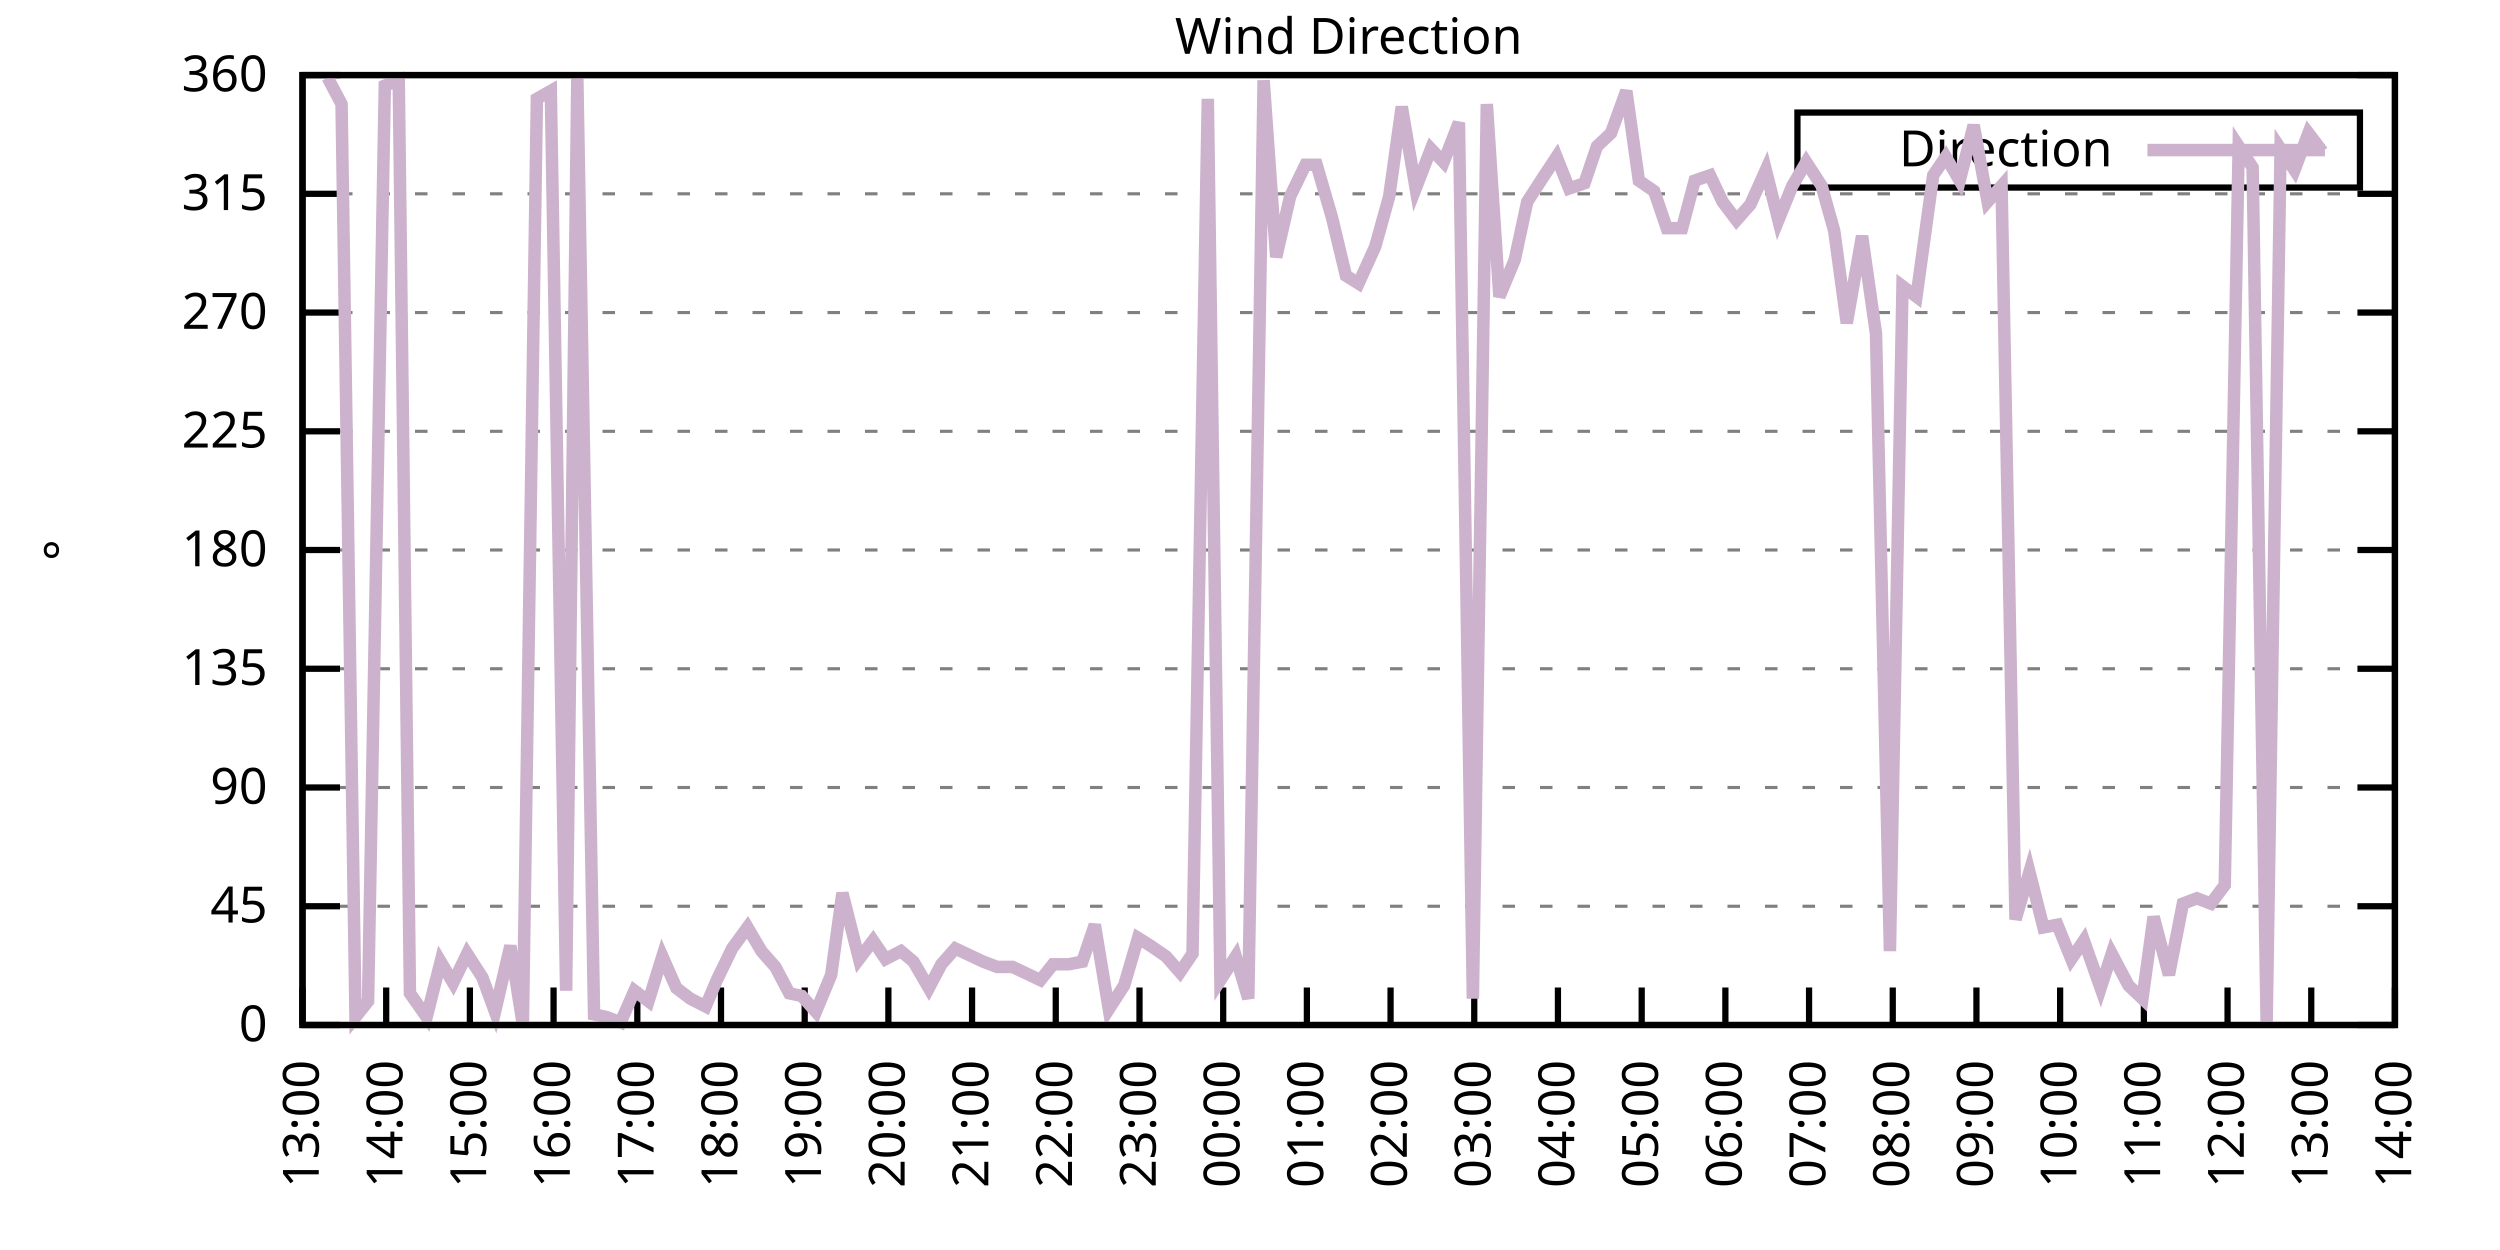
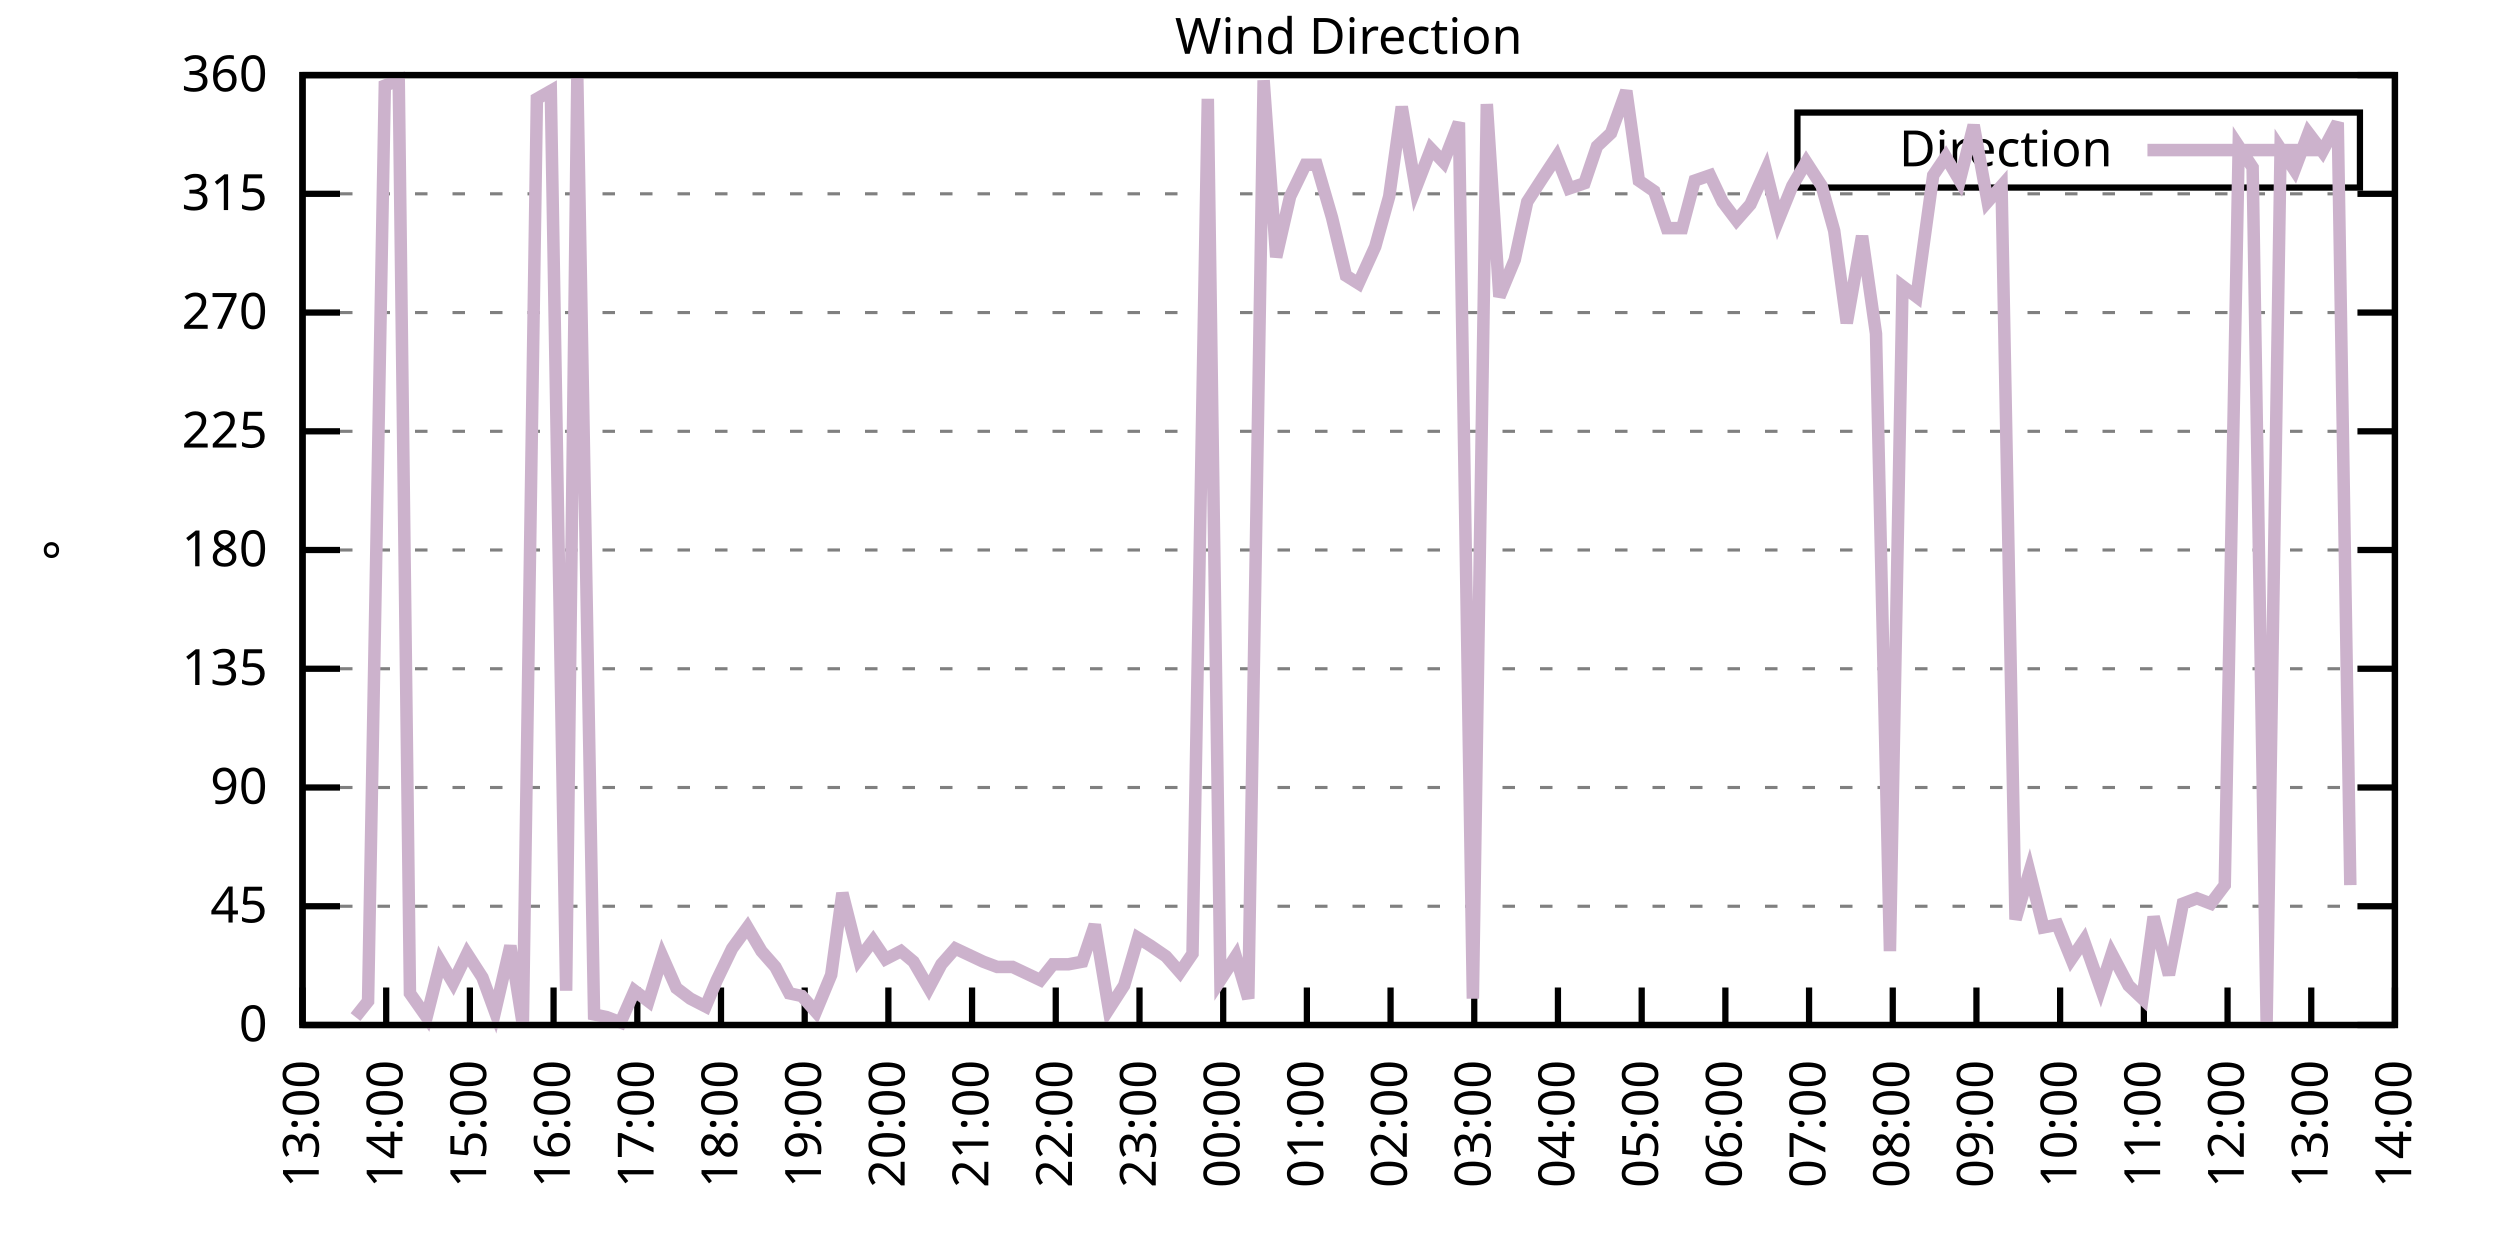
<svg xmlns="http://www.w3.org/2000/svg" xmlns:xlink="http://www.w3.org/1999/xlink" width="400" height="200" viewBox="0 0 400 200">
  <g id="gnuplot_canvas">
    <rect x="0" y="0" width="400" height="200" fill="none" />
    <defs>
      <circle id="gpDot" r="0.5" stroke-width="0.5" stroke="currentColor" />
      <path id="gpPt0" stroke-width="0.333" stroke="currentColor" d="M-1,0 h2 M0,-1 v2" />
      <path id="gpPt1" stroke-width="0.333" stroke="currentColor" d="M-1,-1 L1,1 M1,-1 L-1,1" />
      <path id="gpPt2" stroke-width="0.333" stroke="currentColor" d="M-1,0 L1,0 M0,-1 L0,1 M-1,-1 L1,1 M-1,1 L1,-1" />
      <rect id="gpPt3" stroke-width="0.333" stroke="currentColor" x="-1" y="-1" width="2" height="2" />
      <rect id="gpPt4" stroke-width="0.333" stroke="currentColor" fill="currentColor" x="-1" y="-1" width="2" height="2" />
      <circle id="gpPt5" stroke-width="0.333" stroke="currentColor" cx="0" cy="0" r="1" />
      <use xlink:href="#gpPt5" id="gpPt6" fill="currentColor" stroke="none" />
      <path id="gpPt7" stroke-width="0.333" stroke="currentColor" d="M0,-1.33 L-1.33,0.67 L1.33,0.67 z" />
      <use xlink:href="#gpPt7" id="gpPt8" fill="currentColor" stroke="none" />
      <use xlink:href="#gpPt7" id="gpPt9" stroke="currentColor" transform="rotate(180)" />
      <use xlink:href="#gpPt9" id="gpPt10" fill="currentColor" stroke="none" />
      <use xlink:href="#gpPt3" id="gpPt11" stroke="currentColor" transform="rotate(45)" />
      <use xlink:href="#gpPt11" id="gpPt12" fill="currentColor" stroke="none" />
      <path id="gpPt13" stroke-width="0.333" stroke="currentColor" d="M0,1.330 L1.265,0.411 L0.782,-1.067 L-0.782,-1.076 L-1.265,0.411 z" />
      <use xlink:href="#gpPt13" id="gpPt14" fill="currentColor" stroke="none" />
      <filter id="textbox" filterUnits="objectBoundingBox" x="0" y="0" height="1" width="1">
        <feFlood flood-color="white" flood-opacity="1" result="bgnd" />
        <feComposite in="SourceGraphic" in2="bgnd" operator="atop" />
      </filter>
      <filter id="greybox" filterUnits="objectBoundingBox" x="0" y="0" height="1" width="1">
        <feFlood flood-color="lightgrey" flood-opacity="1" result="grey" />
        <feComposite in="SourceGraphic" in2="grey" operator="atop" />
      </filter>
    </defs>
    <g fill="none" color="white" stroke="currentColor" stroke-width="1.00" stroke-linecap="butt" stroke-linejoin="miter">
</g>
    <g fill="none" color="black" stroke="currentColor" stroke-width="1.00" stroke-linecap="butt" stroke-linejoin="miter">
      <g stroke="none" shape-rendering="crispEdges">
        <polygon fill="rgb(255, 255, 255)" points="48.40,164.00 383.18,164.00 383.18,12.02 48.40,12.02 " />
      </g>
    </g>
    <g fill="none" color="black" stroke="currentColor" stroke-width="1.00" stroke-linecap="butt" stroke-linejoin="miter">
</g>
    <g fill="none" color="black" stroke="black" stroke-width="0.50" stroke-linecap="butt" stroke-linejoin="miter">
</g>
    <g fill="none" color="gray" stroke="currentColor" stroke-width="0.50" stroke-linecap="butt" stroke-linejoin="miter">
      <path stroke="gray" stroke-dasharray="2,4" class="gridline" d="M48.40,164.00 L383.19,164.00  " />
    </g>
    <g fill="none" color="gray" stroke="gray" stroke-width="1.00" stroke-linecap="butt" stroke-linejoin="miter">
</g>
    <g fill="none" color="black" stroke="currentColor" stroke-width="1.00" stroke-linecap="butt" stroke-linejoin="miter">
      <path stroke="black" d="M48.40,164.00 L54.40,164.00 M383.19,164.00 L377.19,164.00  " />
      <g transform="translate(42.80,166.60)" stroke="none" fill="black" font-family="Sans" font-size="8.00" text-anchor="end">
        <text>
          <tspan font-family="Sans"> 0</tspan>
        </text>
      </g>
    </g>
    <g fill="none" color="black" stroke="currentColor" stroke-width="1.00" stroke-linecap="butt" stroke-linejoin="miter">
</g>
    <g fill="none" color="black" stroke="black" stroke-width="0.50" stroke-linecap="butt" stroke-linejoin="miter">
</g>
    <g fill="none" color="gray" stroke="currentColor" stroke-width="0.50" stroke-linecap="butt" stroke-linejoin="miter">
      <path stroke="gray" stroke-dasharray="2,4" class="gridline" d="M48.40,145.00 L383.19,145.00  " />
    </g>
    <g fill="none" color="gray" stroke="gray" stroke-width="1.00" stroke-linecap="butt" stroke-linejoin="miter">
</g>
    <g fill="none" color="black" stroke="currentColor" stroke-width="1.00" stroke-linecap="butt" stroke-linejoin="miter">
      <path stroke="black" d="M48.40,145.00 L54.40,145.00 M383.19,145.00 L377.19,145.00  " />
      <g transform="translate(42.80,147.60)" stroke="none" fill="black" font-family="Sans" font-size="8.00" text-anchor="end">
        <text>
          <tspan font-family="Sans"> 45</tspan>
        </text>
      </g>
    </g>
    <g fill="none" color="black" stroke="currentColor" stroke-width="1.00" stroke-linecap="butt" stroke-linejoin="miter">
</g>
    <g fill="none" color="black" stroke="black" stroke-width="0.50" stroke-linecap="butt" stroke-linejoin="miter">
</g>
    <g fill="none" color="gray" stroke="currentColor" stroke-width="0.50" stroke-linecap="butt" stroke-linejoin="miter">
      <path stroke="gray" stroke-dasharray="2,4" class="gridline" d="M48.40,126.00 L383.19,126.00  " />
    </g>
    <g fill="none" color="gray" stroke="gray" stroke-width="1.00" stroke-linecap="butt" stroke-linejoin="miter">
</g>
    <g fill="none" color="black" stroke="currentColor" stroke-width="1.00" stroke-linecap="butt" stroke-linejoin="miter">
      <path stroke="black" d="M48.40,126.00 L54.40,126.00 M383.19,126.00 L377.19,126.00  " />
      <g transform="translate(42.80,128.60)" stroke="none" fill="black" font-family="Sans" font-size="8.00" text-anchor="end">
        <text>
          <tspan font-family="Sans"> 90</tspan>
        </text>
      </g>
    </g>
    <g fill="none" color="black" stroke="currentColor" stroke-width="1.00" stroke-linecap="butt" stroke-linejoin="miter">
</g>
    <g fill="none" color="black" stroke="black" stroke-width="0.50" stroke-linecap="butt" stroke-linejoin="miter">
</g>
    <g fill="none" color="gray" stroke="currentColor" stroke-width="0.50" stroke-linecap="butt" stroke-linejoin="miter">
      <path stroke="gray" stroke-dasharray="2,4" class="gridline" d="M48.40,107.00 L383.19,107.00  " />
    </g>
    <g fill="none" color="gray" stroke="gray" stroke-width="1.00" stroke-linecap="butt" stroke-linejoin="miter">
</g>
    <g fill="none" color="black" stroke="currentColor" stroke-width="1.00" stroke-linecap="butt" stroke-linejoin="miter">
      <path stroke="black" d="M48.40,107.00 L54.40,107.00 M383.19,107.00 L377.19,107.00  " />
      <g transform="translate(42.80,109.60)" stroke="none" fill="black" font-family="Sans" font-size="8.00" text-anchor="end">
        <text>
          <tspan font-family="Sans"> 135</tspan>
        </text>
      </g>
    </g>
    <g fill="none" color="black" stroke="currentColor" stroke-width="1.00" stroke-linecap="butt" stroke-linejoin="miter">
</g>
    <g fill="none" color="black" stroke="black" stroke-width="0.50" stroke-linecap="butt" stroke-linejoin="miter">
</g>
    <g fill="none" color="gray" stroke="currentColor" stroke-width="0.50" stroke-linecap="butt" stroke-linejoin="miter">
      <path stroke="gray" stroke-dasharray="2,4" class="gridline" d="M48.40,88.00 L383.19,88.00  " />
    </g>
    <g fill="none" color="gray" stroke="gray" stroke-width="1.00" stroke-linecap="butt" stroke-linejoin="miter">
</g>
    <g fill="none" color="black" stroke="currentColor" stroke-width="1.00" stroke-linecap="butt" stroke-linejoin="miter">
      <path stroke="black" d="M48.40,88.00 L54.40,88.00 M383.19,88.00 L377.19,88.00  " />
      <g transform="translate(42.80,90.60)" stroke="none" fill="black" font-family="Sans" font-size="8.00" text-anchor="end">
        <text>
          <tspan font-family="Sans"> 180</tspan>
        </text>
      </g>
    </g>
    <g fill="none" color="black" stroke="currentColor" stroke-width="1.00" stroke-linecap="butt" stroke-linejoin="miter">
</g>
    <g fill="none" color="black" stroke="black" stroke-width="0.50" stroke-linecap="butt" stroke-linejoin="miter">
</g>
    <g fill="none" color="gray" stroke="currentColor" stroke-width="0.50" stroke-linecap="butt" stroke-linejoin="miter">
      <path stroke="gray" stroke-dasharray="2,4" class="gridline" d="M48.40,69.01 L383.19,69.01  " />
    </g>
    <g fill="none" color="gray" stroke="gray" stroke-width="1.00" stroke-linecap="butt" stroke-linejoin="miter">
</g>
    <g fill="none" color="black" stroke="currentColor" stroke-width="1.00" stroke-linecap="butt" stroke-linejoin="miter">
      <path stroke="black" d="M48.40,69.01 L54.40,69.01 M383.19,69.01 L377.19,69.01  " />
      <g transform="translate(42.80,71.61)" stroke="none" fill="black" font-family="Sans" font-size="8.00" text-anchor="end">
        <text>
          <tspan font-family="Sans"> 225</tspan>
        </text>
      </g>
    </g>
    <g fill="none" color="black" stroke="currentColor" stroke-width="1.00" stroke-linecap="butt" stroke-linejoin="miter">
</g>
    <g fill="none" color="black" stroke="black" stroke-width="0.50" stroke-linecap="butt" stroke-linejoin="miter">
</g>
    <g fill="none" color="gray" stroke="currentColor" stroke-width="0.50" stroke-linecap="butt" stroke-linejoin="miter">
      <path stroke="gray" stroke-dasharray="2,4" class="gridline" d="M48.40,50.01 L383.19,50.01  " />
    </g>
    <g fill="none" color="gray" stroke="gray" stroke-width="1.00" stroke-linecap="butt" stroke-linejoin="miter">
</g>
    <g fill="none" color="black" stroke="currentColor" stroke-width="1.00" stroke-linecap="butt" stroke-linejoin="miter">
      <path stroke="black" d="M48.40,50.01 L54.40,50.01 M383.19,50.01 L377.19,50.01  " />
      <g transform="translate(42.80,52.61)" stroke="none" fill="black" font-family="Sans" font-size="8.00" text-anchor="end">
        <text>
          <tspan font-family="Sans"> 270</tspan>
        </text>
      </g>
    </g>
    <g fill="none" color="black" stroke="currentColor" stroke-width="1.00" stroke-linecap="butt" stroke-linejoin="miter">
</g>
    <g fill="none" color="black" stroke="black" stroke-width="0.50" stroke-linecap="butt" stroke-linejoin="miter">
</g>
    <g fill="none" color="gray" stroke="currentColor" stroke-width="0.50" stroke-linecap="butt" stroke-linejoin="miter">
      <path stroke="gray" stroke-dasharray="2,4" class="gridline" d="M48.40,31.01 L383.19,31.01  " />
    </g>
    <g fill="none" color="gray" stroke="gray" stroke-width="1.00" stroke-linecap="butt" stroke-linejoin="miter">
</g>
    <g fill="none" color="black" stroke="currentColor" stroke-width="1.00" stroke-linecap="butt" stroke-linejoin="miter">
      <path stroke="black" d="M48.40,31.01 L54.40,31.01 M383.19,31.01 L377.19,31.01  " />
      <g transform="translate(42.80,33.61)" stroke="none" fill="black" font-family="Sans" font-size="8.00" text-anchor="end">
        <text>
          <tspan font-family="Sans"> 315</tspan>
        </text>
      </g>
    </g>
    <g fill="none" color="black" stroke="currentColor" stroke-width="1.00" stroke-linecap="butt" stroke-linejoin="miter">
</g>
    <g fill="none" color="black" stroke="black" stroke-width="0.50" stroke-linecap="butt" stroke-linejoin="miter">
</g>
    <g fill="none" color="gray" stroke="currentColor" stroke-width="0.50" stroke-linecap="butt" stroke-linejoin="miter">
      <path stroke="gray" stroke-dasharray="2,4" class="gridline" d="M48.40,12.01 L383.19,12.01  " />
    </g>
    <g fill="none" color="gray" stroke="gray" stroke-width="1.00" stroke-linecap="butt" stroke-linejoin="miter">
</g>
    <g fill="none" color="black" stroke="currentColor" stroke-width="1.00" stroke-linecap="butt" stroke-linejoin="miter">
      <path stroke="black" d="M48.40,12.01 L54.40,12.01 M383.19,12.01 L377.19,12.01  " />
      <g transform="translate(42.80,14.61)" stroke="none" fill="black" font-family="Sans" font-size="8.00" text-anchor="end">
        <text>
          <tspan font-family="Sans"> 360</tspan>
        </text>
      </g>
    </g>
    <g fill="none" color="black" stroke="currentColor" stroke-width="1.00" stroke-linecap="butt" stroke-linejoin="miter">
      <path stroke="black" d="M48.40,164.00 L48.40,158.00  " />
      <g transform="translate(51.00,169.60) rotate(270.00)" stroke="none" fill="black" font-family="Sans" font-size="8.00" text-anchor="end">
        <text>
          <tspan font-family="Sans">13:00</tspan>
        </text>
      </g>
    </g>
    <g fill="none" color="black" stroke="currentColor" stroke-width="1.00" stroke-linecap="butt" stroke-linejoin="miter">
      <path stroke="black" d="M61.79,164.00 L61.79,158.00  " />
      <g transform="translate(64.39,169.60) rotate(270.00)" stroke="none" fill="black" font-family="Sans" font-size="8.00" text-anchor="end">
        <text>
          <tspan font-family="Sans">14:00</tspan>
        </text>
      </g>
    </g>
    <g fill="none" color="black" stroke="currentColor" stroke-width="1.00" stroke-linecap="butt" stroke-linejoin="miter">
      <path stroke="black" d="M75.18,164.00 L75.18,158.00  " />
      <g transform="translate(77.78,169.60) rotate(270.00)" stroke="none" fill="black" font-family="Sans" font-size="8.00" text-anchor="end">
        <text>
          <tspan font-family="Sans">15:00</tspan>
        </text>
      </g>
    </g>
    <g fill="none" color="black" stroke="currentColor" stroke-width="1.00" stroke-linecap="butt" stroke-linejoin="miter">
      <path stroke="black" d="M88.57,164.00 L88.57,158.00  " />
      <g transform="translate(91.17,169.60) rotate(270.00)" stroke="none" fill="black" font-family="Sans" font-size="8.00" text-anchor="end">
        <text>
          <tspan font-family="Sans">16:00</tspan>
        </text>
      </g>
    </g>
    <g fill="none" color="black" stroke="currentColor" stroke-width="1.00" stroke-linecap="butt" stroke-linejoin="miter">
      <path stroke="black" d="M101.97,164.00 L101.97,158.00  " />
      <g transform="translate(104.57,169.60) rotate(270.00)" stroke="none" fill="black" font-family="Sans" font-size="8.00" text-anchor="end">
        <text>
          <tspan font-family="Sans">17:00</tspan>
        </text>
      </g>
    </g>
    <g fill="none" color="black" stroke="currentColor" stroke-width="1.00" stroke-linecap="butt" stroke-linejoin="miter">
      <path stroke="black" d="M115.36,164.00 L115.36,158.00  " />
      <g transform="translate(117.96,169.60) rotate(270.00)" stroke="none" fill="black" font-family="Sans" font-size="8.00" text-anchor="end">
        <text>
          <tspan font-family="Sans">18:00</tspan>
        </text>
      </g>
    </g>
    <g fill="none" color="black" stroke="currentColor" stroke-width="1.00" stroke-linecap="butt" stroke-linejoin="miter">
      <path stroke="black" d="M128.75,164.00 L128.75,158.00  " />
      <g transform="translate(131.35,169.60) rotate(270.00)" stroke="none" fill="black" font-family="Sans" font-size="8.00" text-anchor="end">
        <text>
          <tspan font-family="Sans">19:00</tspan>
        </text>
      </g>
    </g>
    <g fill="none" color="black" stroke="currentColor" stroke-width="1.00" stroke-linecap="butt" stroke-linejoin="miter">
      <path stroke="black" d="M142.14,164.00 L142.14,158.00  " />
      <g transform="translate(144.74,169.60) rotate(270.00)" stroke="none" fill="black" font-family="Sans" font-size="8.00" text-anchor="end">
        <text>
          <tspan font-family="Sans">20:00</tspan>
        </text>
      </g>
    </g>
    <g fill="none" color="black" stroke="currentColor" stroke-width="1.00" stroke-linecap="butt" stroke-linejoin="miter">
      <path stroke="black" d="M155.53,164.00 L155.53,158.00  " />
      <g transform="translate(158.13,169.60) rotate(270.00)" stroke="none" fill="black" font-family="Sans" font-size="8.00" text-anchor="end">
        <text>
          <tspan font-family="Sans">21:00</tspan>
        </text>
      </g>
    </g>
    <g fill="none" color="black" stroke="currentColor" stroke-width="1.00" stroke-linecap="butt" stroke-linejoin="miter">
      <path stroke="black" d="M168.92,164.00 L168.92,158.00  " />
      <g transform="translate(171.52,169.60) rotate(270.00)" stroke="none" fill="black" font-family="Sans" font-size="8.00" text-anchor="end">
        <text>
          <tspan font-family="Sans">22:00</tspan>
        </text>
      </g>
    </g>
    <g fill="none" color="black" stroke="currentColor" stroke-width="1.00" stroke-linecap="butt" stroke-linejoin="miter">
      <path stroke="black" d="M182.32,164.00 L182.32,158.00  " />
      <g transform="translate(184.92,169.60) rotate(270.00)" stroke="none" fill="black" font-family="Sans" font-size="8.00" text-anchor="end">
        <text>
          <tspan font-family="Sans">23:00</tspan>
        </text>
      </g>
    </g>
    <g fill="none" color="black" stroke="currentColor" stroke-width="1.00" stroke-linecap="butt" stroke-linejoin="miter">
      <path stroke="black" d="M195.71,164.00 L195.71,158.00  " />
      <g transform="translate(198.31,169.60) rotate(270.00)" stroke="none" fill="black" font-family="Sans" font-size="8.00" text-anchor="end">
        <text>
          <tspan font-family="Sans">00:00</tspan>
        </text>
      </g>
    </g>
    <g fill="none" color="black" stroke="currentColor" stroke-width="1.00" stroke-linecap="butt" stroke-linejoin="miter">
      <path stroke="black" d="M209.10,164.00 L209.10,158.00  " />
      <g transform="translate(211.70,169.60) rotate(270.00)" stroke="none" fill="black" font-family="Sans" font-size="8.00" text-anchor="end">
        <text>
          <tspan font-family="Sans">01:00</tspan>
        </text>
      </g>
    </g>
    <g fill="none" color="black" stroke="currentColor" stroke-width="1.00" stroke-linecap="butt" stroke-linejoin="miter">
      <path stroke="black" d="M222.49,164.00 L222.49,158.00  " />
      <g transform="translate(225.09,169.60) rotate(270.00)" stroke="none" fill="black" font-family="Sans" font-size="8.00" text-anchor="end">
        <text>
          <tspan font-family="Sans">02:00</tspan>
        </text>
      </g>
    </g>
    <g fill="none" color="black" stroke="currentColor" stroke-width="1.00" stroke-linecap="butt" stroke-linejoin="miter">
      <path stroke="black" d="M235.88,164.00 L235.88,158.00  " />
      <g transform="translate(238.48,169.60) rotate(270.00)" stroke="none" fill="black" font-family="Sans" font-size="8.00" text-anchor="end">
        <text>
          <tspan font-family="Sans">03:00</tspan>
        </text>
      </g>
    </g>
    <g fill="none" color="black" stroke="currentColor" stroke-width="1.00" stroke-linecap="butt" stroke-linejoin="miter">
      <path stroke="black" d="M249.27,164.00 L249.27,158.00  " />
      <g transform="translate(251.87,169.60) rotate(270.00)" stroke="none" fill="black" font-family="Sans" font-size="8.00" text-anchor="end">
        <text>
          <tspan font-family="Sans">04:00</tspan>
        </text>
      </g>
    </g>
    <g fill="none" color="black" stroke="currentColor" stroke-width="1.00" stroke-linecap="butt" stroke-linejoin="miter">
      <path stroke="black" d="M262.67,164.00 L262.67,158.00  " />
      <g transform="translate(265.27,169.60) rotate(270.00)" stroke="none" fill="black" font-family="Sans" font-size="8.00" text-anchor="end">
        <text>
          <tspan font-family="Sans">05:00</tspan>
        </text>
      </g>
    </g>
    <g fill="none" color="black" stroke="currentColor" stroke-width="1.00" stroke-linecap="butt" stroke-linejoin="miter">
      <path stroke="black" d="M276.06,164.00 L276.06,158.00  " />
      <g transform="translate(278.66,169.60) rotate(270.00)" stroke="none" fill="black" font-family="Sans" font-size="8.00" text-anchor="end">
        <text>
          <tspan font-family="Sans">06:00</tspan>
        </text>
      </g>
    </g>
    <g fill="none" color="black" stroke="currentColor" stroke-width="1.00" stroke-linecap="butt" stroke-linejoin="miter">
      <path stroke="black" d="M289.45,164.00 L289.45,158.00  " />
      <g transform="translate(292.05,169.60) rotate(270.00)" stroke="none" fill="black" font-family="Sans" font-size="8.00" text-anchor="end">
        <text>
          <tspan font-family="Sans">07:00</tspan>
        </text>
      </g>
    </g>
    <g fill="none" color="black" stroke="currentColor" stroke-width="1.00" stroke-linecap="butt" stroke-linejoin="miter">
      <path stroke="black" d="M302.84,164.00 L302.84,158.00  " />
      <g transform="translate(305.44,169.60) rotate(270.00)" stroke="none" fill="black" font-family="Sans" font-size="8.00" text-anchor="end">
        <text>
          <tspan font-family="Sans">08:00</tspan>
        </text>
      </g>
    </g>
    <g fill="none" color="black" stroke="currentColor" stroke-width="1.00" stroke-linecap="butt" stroke-linejoin="miter">
      <path stroke="black" d="M316.23,164.00 L316.23,158.00  " />
      <g transform="translate(318.83,169.60) rotate(270.00)" stroke="none" fill="black" font-family="Sans" font-size="8.00" text-anchor="end">
        <text>
          <tspan font-family="Sans">09:00</tspan>
        </text>
      </g>
    </g>
    <g fill="none" color="black" stroke="currentColor" stroke-width="1.00" stroke-linecap="butt" stroke-linejoin="miter">
      <path stroke="black" d="M329.62,164.00 L329.62,158.00  " />
      <g transform="translate(332.22,169.60) rotate(270.00)" stroke="none" fill="black" font-family="Sans" font-size="8.00" text-anchor="end">
        <text>
          <tspan font-family="Sans">10:00</tspan>
        </text>
      </g>
    </g>
    <g fill="none" color="black" stroke="currentColor" stroke-width="1.00" stroke-linecap="butt" stroke-linejoin="miter">
      <path stroke="black" d="M343.02,164.00 L343.02,158.00  " />
      <g transform="translate(345.62,169.60) rotate(270.00)" stroke="none" fill="black" font-family="Sans" font-size="8.00" text-anchor="end">
        <text>
          <tspan font-family="Sans">11:00</tspan>
        </text>
      </g>
    </g>
    <g fill="none" color="black" stroke="currentColor" stroke-width="1.00" stroke-linecap="butt" stroke-linejoin="miter">
      <path stroke="black" d="M356.41,164.00 L356.41,158.00  " />
      <g transform="translate(359.01,169.60) rotate(270.00)" stroke="none" fill="black" font-family="Sans" font-size="8.00" text-anchor="end">
        <text>
          <tspan font-family="Sans">12:00</tspan>
        </text>
      </g>
    </g>
    <g fill="none" color="black" stroke="currentColor" stroke-width="1.00" stroke-linecap="butt" stroke-linejoin="miter">
      <path stroke="black" d="M369.80,164.00 L369.80,158.00  " />
      <g transform="translate(372.40,169.60) rotate(270.00)" stroke="none" fill="black" font-family="Sans" font-size="8.00" text-anchor="end">
        <text>
          <tspan font-family="Sans">13:00</tspan>
        </text>
      </g>
    </g>
    <g fill="none" color="black" stroke="currentColor" stroke-width="1.00" stroke-linecap="butt" stroke-linejoin="miter">
      <path stroke="black" d="M383.19,164.00 L383.19,158.00  " />
      <g transform="translate(385.79,169.60) rotate(270.00)" stroke="none" fill="black" font-family="Sans" font-size="8.00" text-anchor="end">
        <text>
          <tspan font-family="Sans">14:00</tspan>
        </text>
      </g>
    </g>
    <g fill="none" color="black" stroke="currentColor" stroke-width="1.00" stroke-linecap="butt" stroke-linejoin="miter">
</g>
    <g fill="none" color="black" stroke="currentColor" stroke-width="1.00" stroke-linecap="butt" stroke-linejoin="miter">
      <path stroke="black" d="M48.40,12.01 L48.40,164.00 L383.19,164.00 L383.19,12.01 L48.40,12.01 Z  " />
    </g>
    <g fill="none" color="black" stroke="currentColor" stroke-width="1.00" stroke-linecap="butt" stroke-linejoin="miter">
</g>
    <g fill="none" color="black" stroke="currentColor" stroke-width="1.00" stroke-linecap="butt" stroke-linejoin="miter">
      <path stroke="black" d="M287.59,30.01 L287.59,18.01 L377.59,18.01 L377.59,30.01 L287.59,30.01 Z  " />
    </g>
    <g id="Wind_direction_plot_1">
      <g fill="none" color="white" stroke="black" stroke-width="2.00" stroke-linecap="butt" stroke-linejoin="miter">
</g>
      <g fill="none" color="black" stroke="currentColor" stroke-width="2.00" stroke-linecap="butt" stroke-linejoin="miter">
        <g transform="translate(337.99,26.61)" stroke="none" fill="black" font-family="Sans" font-size="8.00" text-anchor="end">
          <text>
            <tspan font-family="Sans">Direction</tspan>
          </text>
        </g>
      </g>
      <g fill="none" color="black" stroke="currentColor" stroke-width="2.00" stroke-linecap="butt" stroke-linejoin="miter">
-         <path stroke="rgb(204, 178, 204)" d="M343.59,24.01 L371.99,24.01 M52.42,12.43 L54.65,16.65 L56.88,162.73 L58.89,160.20 L61.57,13.70 L63.80,12.85   L65.59,158.93 L68.26,162.73 L70.50,153.87 L72.50,157.24 L74.74,152.60 L77.19,156.40 L79.20,161.89 L81.66,151.33   L83.66,164.00 L85.90,15.81 L88.13,14.54 L90.58,158.51 L92.37,12.43 L95.05,162.31 L97.06,162.73 L99.29,163.58   L101.52,158.51 L103.75,160.20 L105.98,153.02 L108.22,158.09 L110.45,159.78 L112.90,161.04 L114.69,156.82 L117.14,151.76   L119.60,148.38 L121.83,152.18 L124.06,154.71 L126.29,158.93 L128.30,159.36 L130.54,161.89 L132.99,155.98 L134.78,142.89   L137.45,153.45 L139.69,150.49 L141.69,153.45 L144.15,152.18 L146.16,153.87 L148.61,158.09 L150.62,154.29 L152.85,151.76   L157.32,153.87 L159.55,154.71 L162.01,154.71 L166.47,156.82 L168.48,154.29 L170.93,154.29 L173.17,153.87 L175.17,147.96   L177.41,161.47 L179.86,157.67 L182.09,150.07 L184.10,151.33 L186.56,153.02 L188.79,155.56 L190.80,152.60 L193.25,15.81   L195.26,156.82 L197.72,153.02 L199.73,159.78 L202.18,12.85 L204.19,41.14 L206.42,31.43 L208.88,26.36 L210.66,26.36   L213.12,34.81 L215.35,44.10 L217.36,45.36 L220.04,39.45 L222.27,31.43 L224.28,17.08 L226.51,30.16 L228.96,23.83   L230.97,25.94 L233.43,19.61 L235.66,159.78 L237.89,16.65 L239.90,47.47 L242.36,41.56 L244.36,32.28 L246.82,28.48   L249.05,25.10 L251.06,30.16 L253.51,29.32 L255.52,23.41 L257.76,21.30 L260.21,14.54 L262.22,28.90 L264.67,30.59   L266.68,36.50 L269.14,36.50 L271.15,28.90 L273.60,28.05 L275.61,32.28 L277.84,35.23 L280.07,32.70 L282.53,27.21   L284.54,35.23 L286.77,29.74 L289.00,25.94 L291.46,29.74 L293.47,36.92 L295.48,51.70 L297.93,37.76 L300.16,53.39   L302.39,152.18 L304.40,45.79 L306.63,47.47 L309.31,28.05 L311.32,25.10 L313.55,28.90 L315.79,20.03 L318.02,32.28   L320.25,29.74 L322.48,147.11 L324.71,139.51 L326.95,148.38 L329.18,147.96 L331.41,153.45 L333.42,150.49 L336.10,158.09   L337.88,152.60 L340.56,157.67 L342.79,159.78 L344.58,146.69 L347.03,155.98 L349.26,144.58 L351.50,143.73 L353.73,144.58   L355.96,141.62 L358.19,23.41 L360.42,26.79 L362.66,163.58 L364.89,23.83 L367.12,27.21 L369.35,21.30 L371.58,24.25    " />
+         <path stroke="rgb(204, 178, 204)" d="M343.59,24.01 L371.99,24.01 M56.88,162.73 L58.89,160.20 L61.57,13.70 L63.80,12.85 L65.59,158.93 L68.26,162.73   L70.50,153.87 L72.50,157.24 L74.74,152.60 L77.19,156.40 L79.20,161.89 L81.66,151.33 L83.66,164.00 L85.90,15.81   L88.13,14.54 L90.58,158.51 L92.37,12.43 L95.05,162.31 L97.06,162.73 L99.29,163.58 L101.52,158.51 L103.75,160.20   L105.98,153.02 L108.22,158.09 L110.45,159.78 L112.90,161.04 L114.69,156.82 L117.14,151.76 L119.60,148.38 L121.83,152.18   L124.06,154.71 L126.29,158.93 L128.30,159.36 L130.54,161.89 L132.99,155.98 L134.78,142.89 L137.45,153.45 L139.69,150.49   L141.69,153.45 L144.15,152.18 L146.16,153.87 L148.61,158.09 L150.62,154.29 L152.85,151.76 L157.32,153.87 L159.55,154.71   L162.01,154.71 L166.47,156.82 L168.48,154.29 L170.93,154.29 L173.17,153.87 L175.17,147.96 L177.41,161.47 L179.86,157.67   L182.09,150.07 L184.10,151.33 L186.56,153.02 L188.79,155.56 L190.80,152.60 L193.25,15.81 L195.26,156.82 L197.72,153.02   L199.73,159.78 L202.18,12.85 L204.19,41.14 L206.42,31.43 L208.88,26.36 L210.66,26.36 L213.12,34.81 L215.35,44.10   L217.36,45.36 L220.04,39.45 L222.27,31.43 L224.28,17.08 L226.51,30.16 L228.96,23.83 L230.97,25.94 L233.43,19.61   L235.66,159.78 L237.89,16.65 L239.90,47.47 L242.36,41.56 L244.36,32.28 L246.82,28.48 L249.05,25.10 L251.06,30.16   L253.51,29.32 L255.52,23.41 L257.76,21.30 L260.21,14.54 L262.22,28.90 L264.67,30.59 L266.68,36.50 L269.14,36.50   L271.15,28.90 L273.60,28.05 L275.61,32.28 L277.84,35.23 L280.07,32.70 L282.53,27.21 L284.54,35.23 L286.77,29.74   L289.00,25.94 L291.46,29.74 L293.47,36.92 L295.48,51.70 L297.93,37.76 L300.16,53.39 L302.39,152.18 L304.40,45.79   L306.63,47.47 L309.31,28.05 L311.32,25.10 L313.55,28.90 L315.79,20.03 L318.02,32.28 L320.25,29.74 L322.48,147.11   L324.71,139.51 L326.95,148.38 L329.18,147.96 L331.41,153.45 L333.42,150.49 L336.10,158.09 L337.88,152.60 L340.56,157.67   L342.79,159.78 L344.58,146.69 L347.03,155.98 L349.26,144.58 L351.50,143.73 L353.73,144.58 L355.96,141.62 L358.19,23.41   L360.42,26.79 L362.66,163.58 L364.89,23.83 L367.12,27.21 L369.35,21.30 L371.58,24.25 L374.04,19.61 L376.05,141.62    " />
      </g>
    </g>
    <g fill="none" color="black" stroke="currentColor" stroke-width="2.00" stroke-linecap="butt" stroke-linejoin="miter">
</g>
    <g fill="none" color="black" stroke="black" stroke-width="1.00" stroke-linecap="butt" stroke-linejoin="miter">
</g>
    <g fill="none" color="black" stroke="currentColor" stroke-width="1.00" stroke-linecap="butt" stroke-linejoin="miter">
      <path stroke="black" d="M48.40,12.01 L48.40,164.00 L383.19,164.00 L383.19,12.01 L48.40,12.01 Z  " />
      <g transform="translate(12.80,88.01) rotate(270.00)" stroke="none" fill="black" font-family="Sans" font-size="8.00" text-anchor="middle">
        <text>
          <tspan font-family="Sans">°</tspan>
        </text>
      </g>
    </g>
    <g fill="none" color="black" stroke="currentColor" stroke-width="1.00" stroke-linecap="butt" stroke-linejoin="miter">
</g>
    <g fill="none" color="black" stroke="currentColor" stroke-width="1.00" stroke-linecap="butt" stroke-linejoin="miter">
      <g transform="translate(215.79,8.61)" stroke="none" fill="black" font-family="Sans" font-size="8.00" text-anchor="middle">
        <text>
          <tspan font-family="Sans">Wind Direction</tspan>
        </text>
      </g>
    </g>
    <g fill="none" color="black" stroke="currentColor" stroke-width="1.00" stroke-linecap="butt" stroke-linejoin="miter">
</g>
  </g>
</svg>
